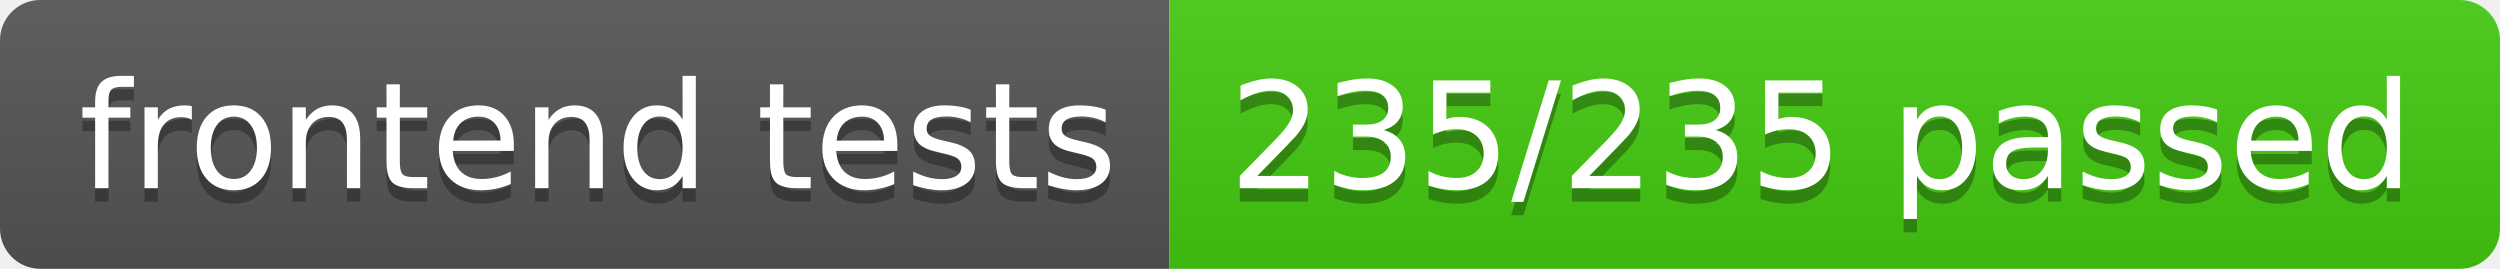
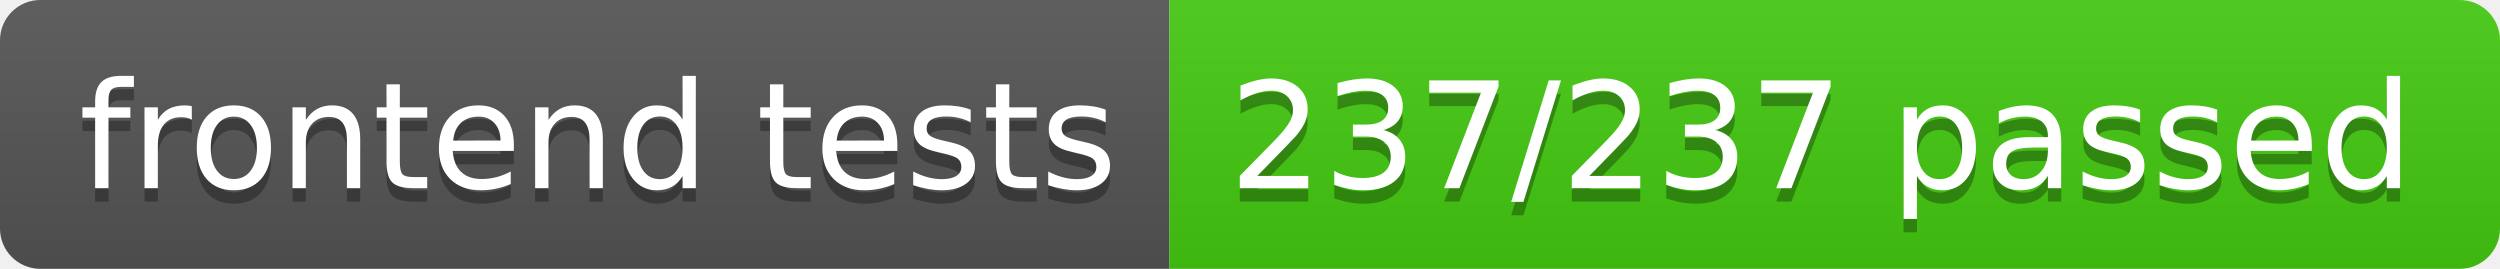
- <svg xmlns="http://www.w3.org/2000/svg" width="186" height="20" role="img" aria-label="frontend tests: 235/235 passed">
+ <svg xmlns="http://www.w3.org/2000/svg" width="186" height="20" role="img" aria-label="frontend tests: 237/237 passed">
  <linearGradient id="s" x2="0" y2="100%">
    <stop offset="0" stop-color="#bbb" stop-opacity=".1" />
    <stop offset="1" stop-opacity=".1" />
  </linearGradient>
  <clipPath id="r">
    <rect width="186" height="20" rx="3" fill="#fff" />
  </clipPath>
  <g clip-path="url(#r)">
    <rect width="87" height="20" fill="#555" />
    <rect x="87" width="99" height="20" fill="#4c1" />
    <rect width="186" height="20" fill="url(#s)" />
  </g>
  <g fill="#fff" text-anchor="middle" font-family="Verdana,Geneva,DejaVu Sans,sans-serif" text-rendering="geometricPrecision" font-size="110">
    <text aria-hidden="true" x="445" y="150" fill="#010101" fill-opacity=".3" transform="scale(.1)" textLength="770">frontend tests</text>
    <text x="445" y="140" transform="scale(.1)" fill="#fff" textLength="770">frontend tests</text>
-     <text aria-hidden="true" x="1355" y="150" fill="#010101" fill-opacity=".3" transform="scale(.1)" textLength="890">235/235 passed</text>
-     <text x="1355" y="140" transform="scale(.1)" fill="#fff" textLength="890">235/235 passed</text>
+     <text aria-hidden="true" x="1355" y="150" fill="#010101" fill-opacity=".3" transform="scale(.1)" textLength="890">237/237 passed</text>
+     <text x="1355" y="140" transform="scale(.1)" fill="#fff" textLength="890">237/237 passed</text>
  </g>
</svg>
